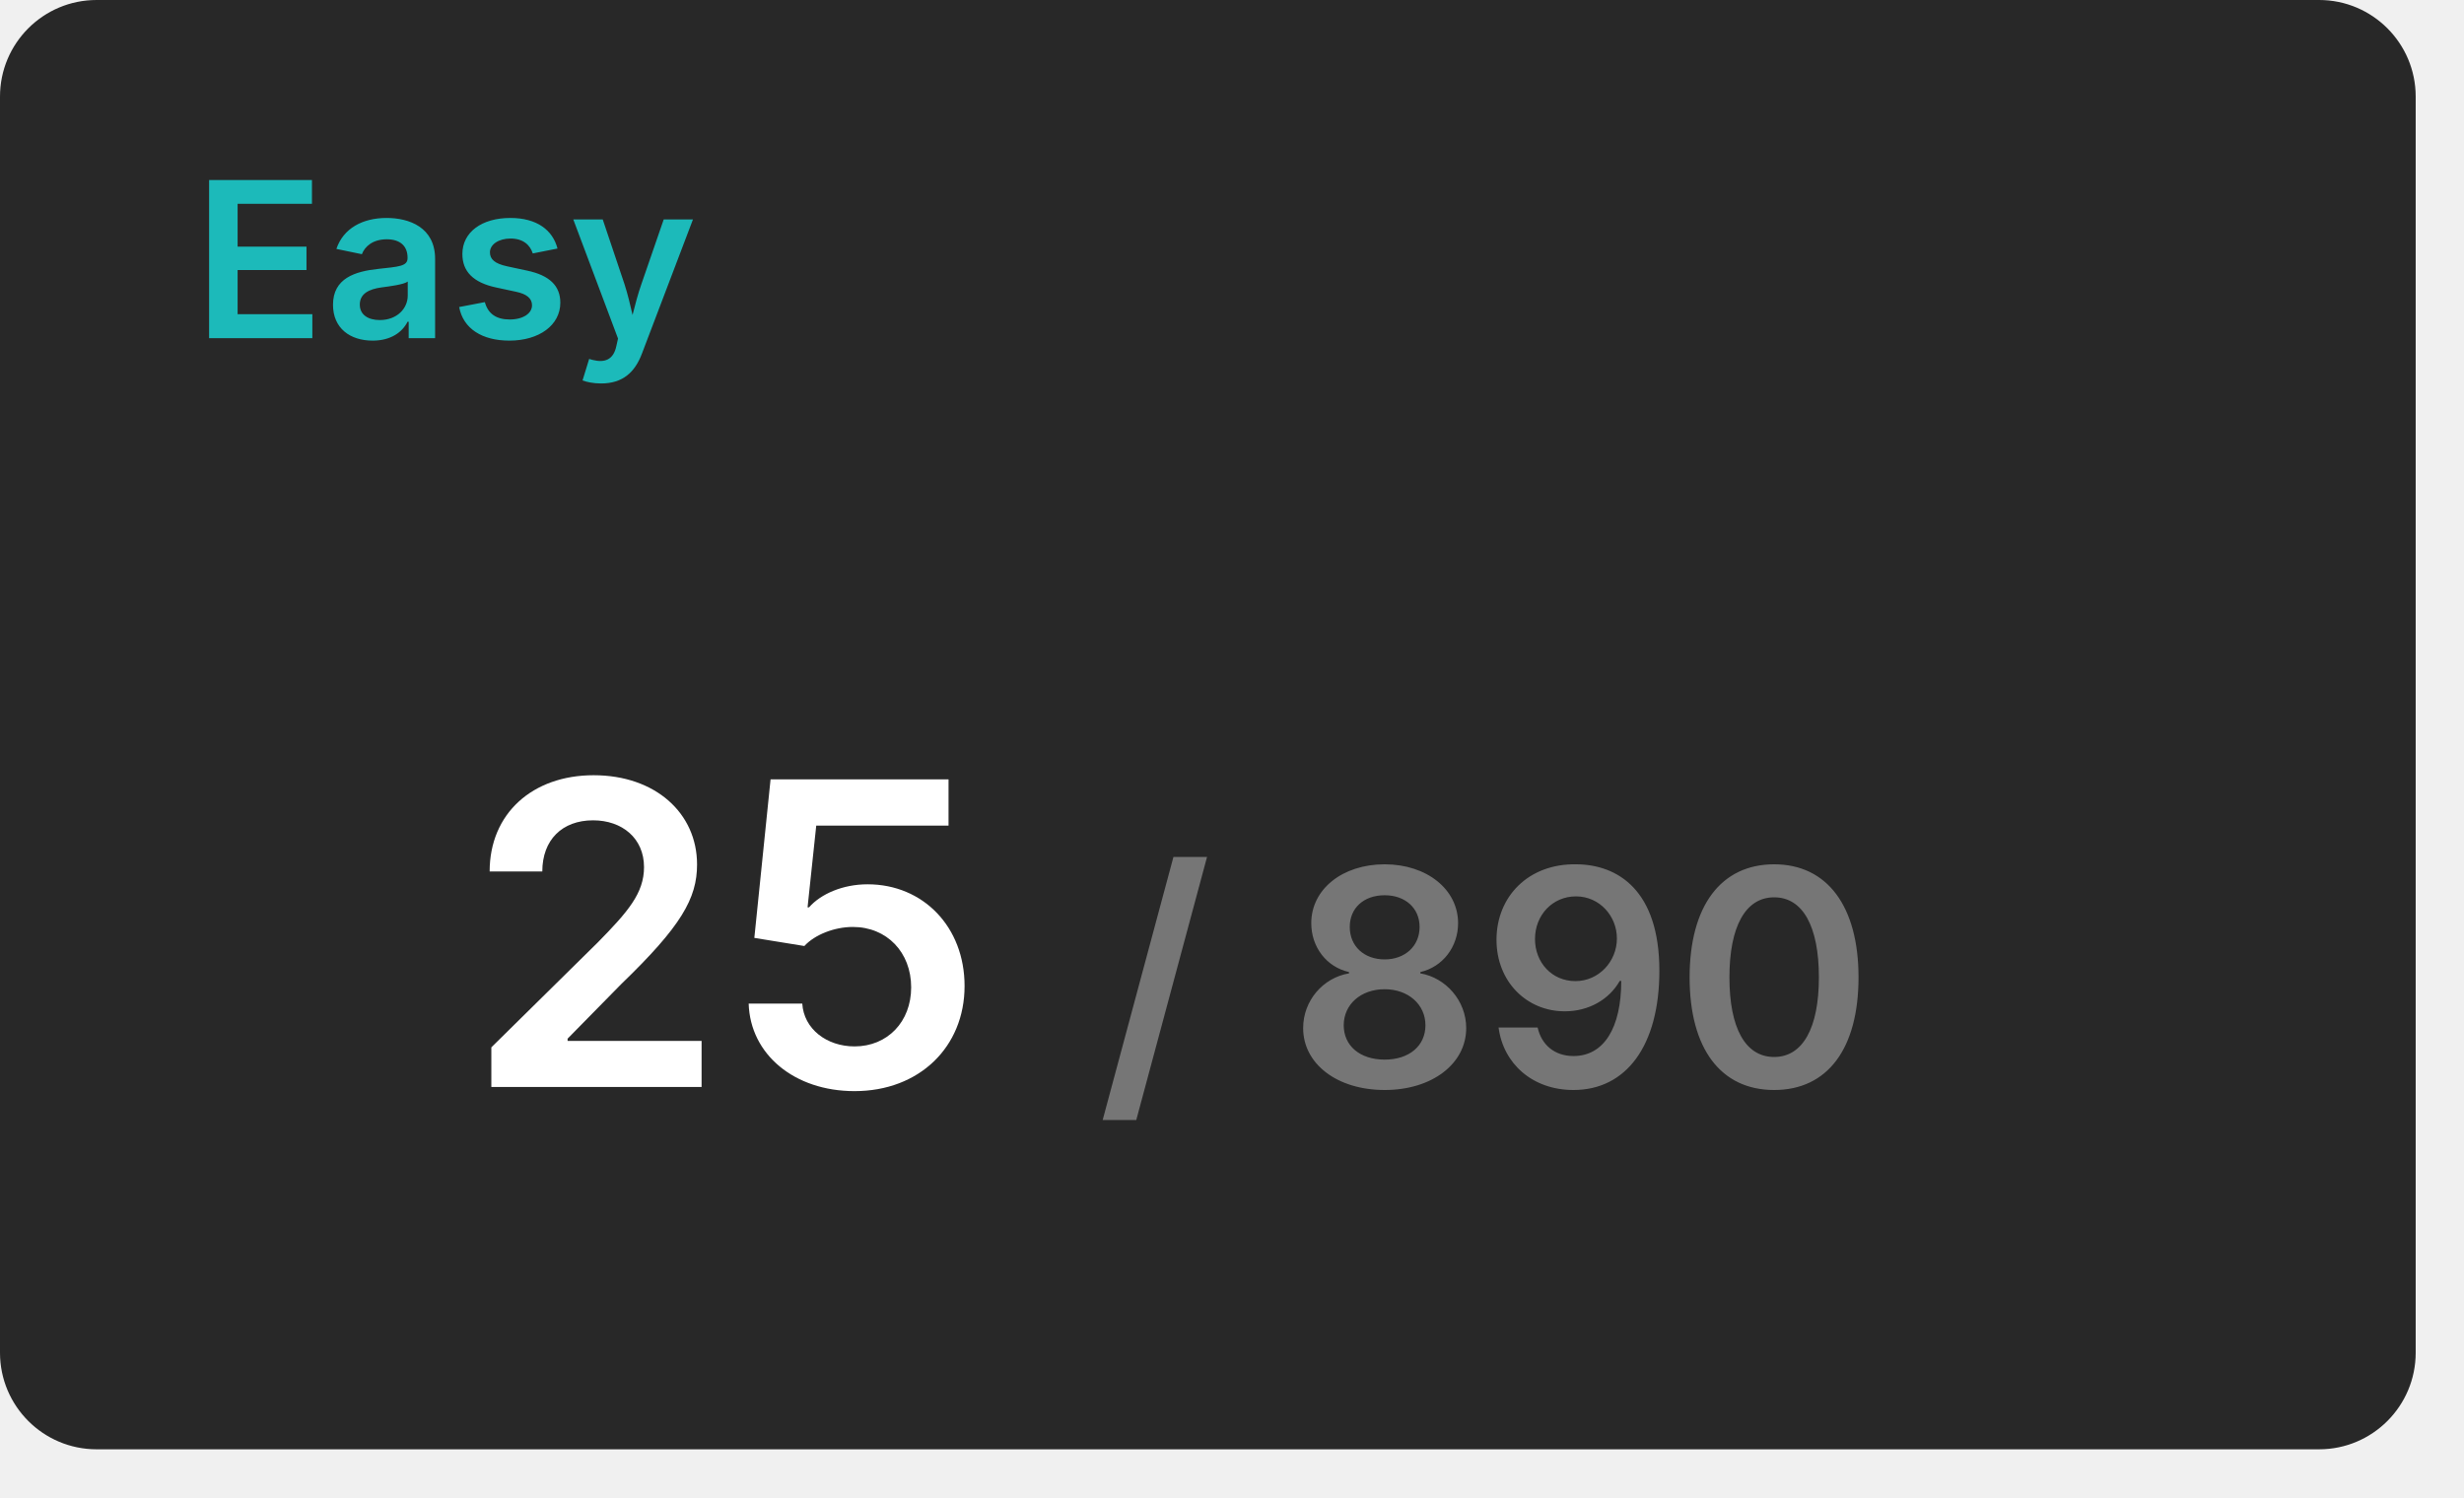
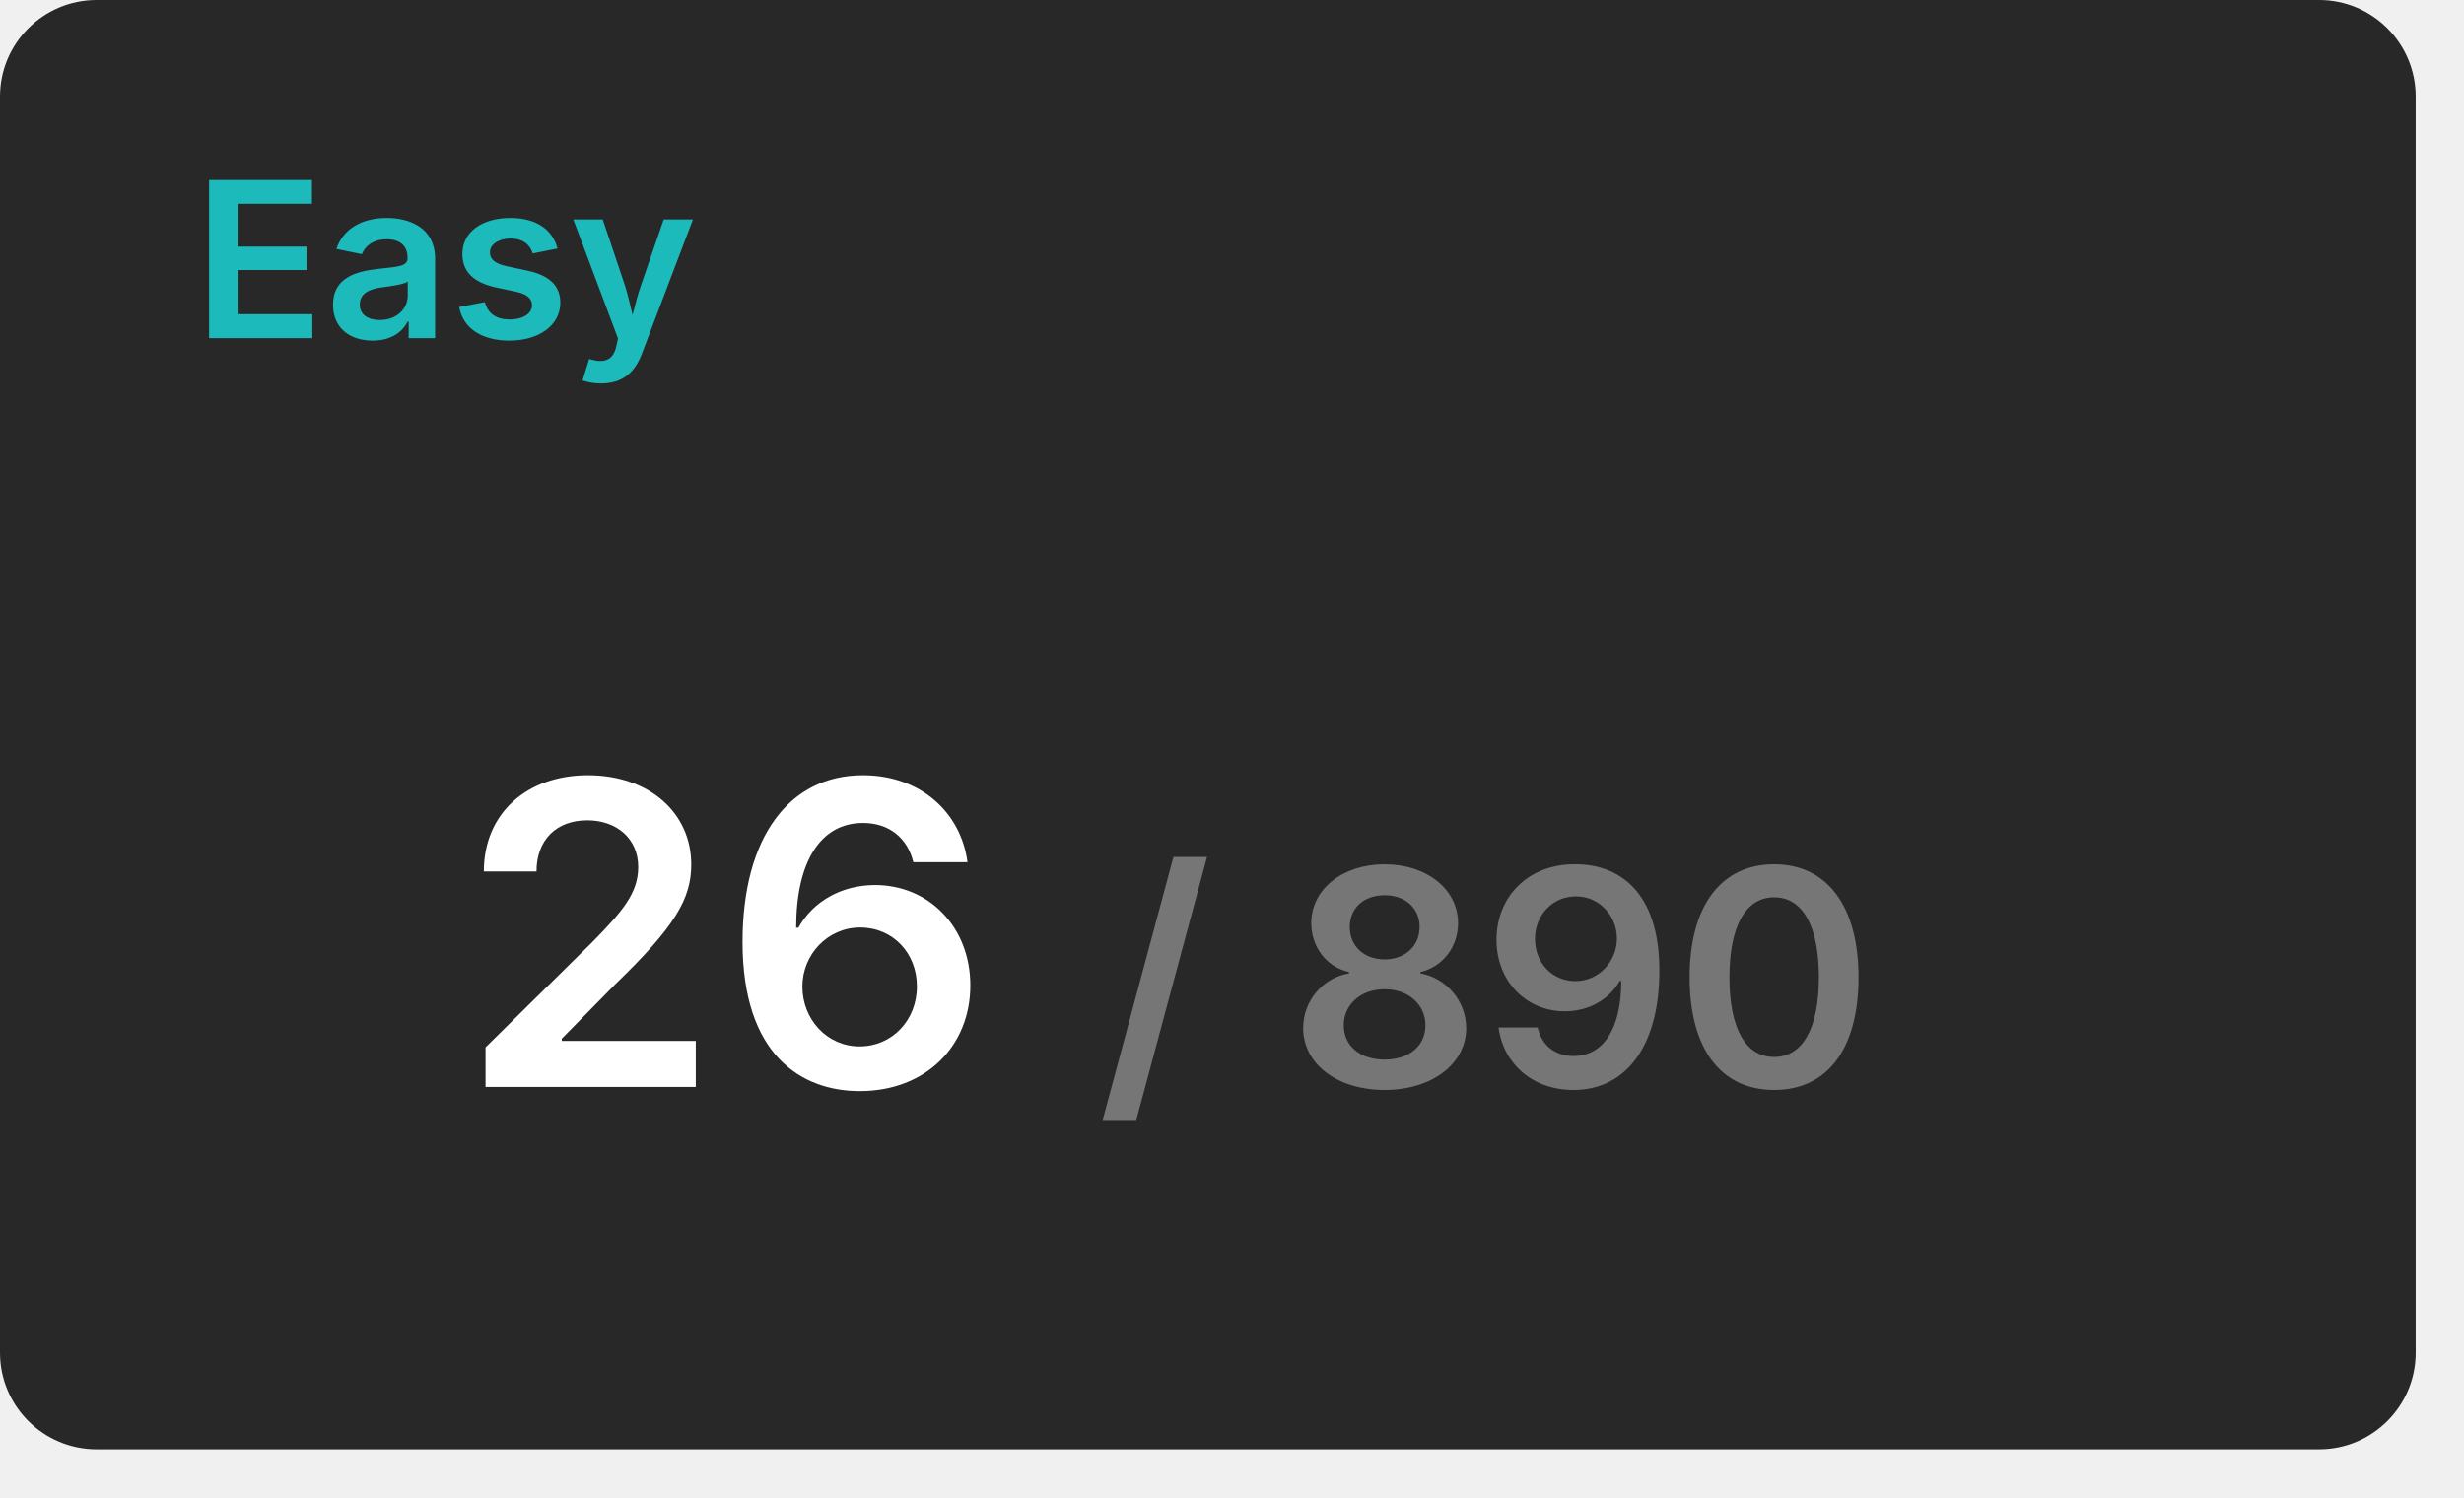
<svg xmlns="http://www.w3.org/2000/svg" width="204" height="124" viewBox="0 0 204 124">
  <rect x="0" y="0" width="200" height="120" rx="8" fill="#282828" />
  <text x="16" y="28" font-size="18" font-weight="600" font-family="Inter, Arial, Helvetica, sans-serif" fill="#1cbaba">Easy</text>
  <g transform="translate(60, 90)" text-anchor="middle">
-     <text font-size="35" font-weight="600" font-family="Inter, Arial, Helvetica, sans-serif" fill="#ffffff" dominant-baseline="end">25</text>
+     <text font-size="35" font-weight="600" font-family="Inter, Arial, Helvetica, sans-serif" fill="#ffffff" dominant-baseline="end">26</text>
    <text font-size="25" font-weight="600" font-family="Inter, Arial, Helvetica, sans-serif" fill="#767676" dominant-baseline="end" dx="63">/ 890</text>
  </g>
</svg>
